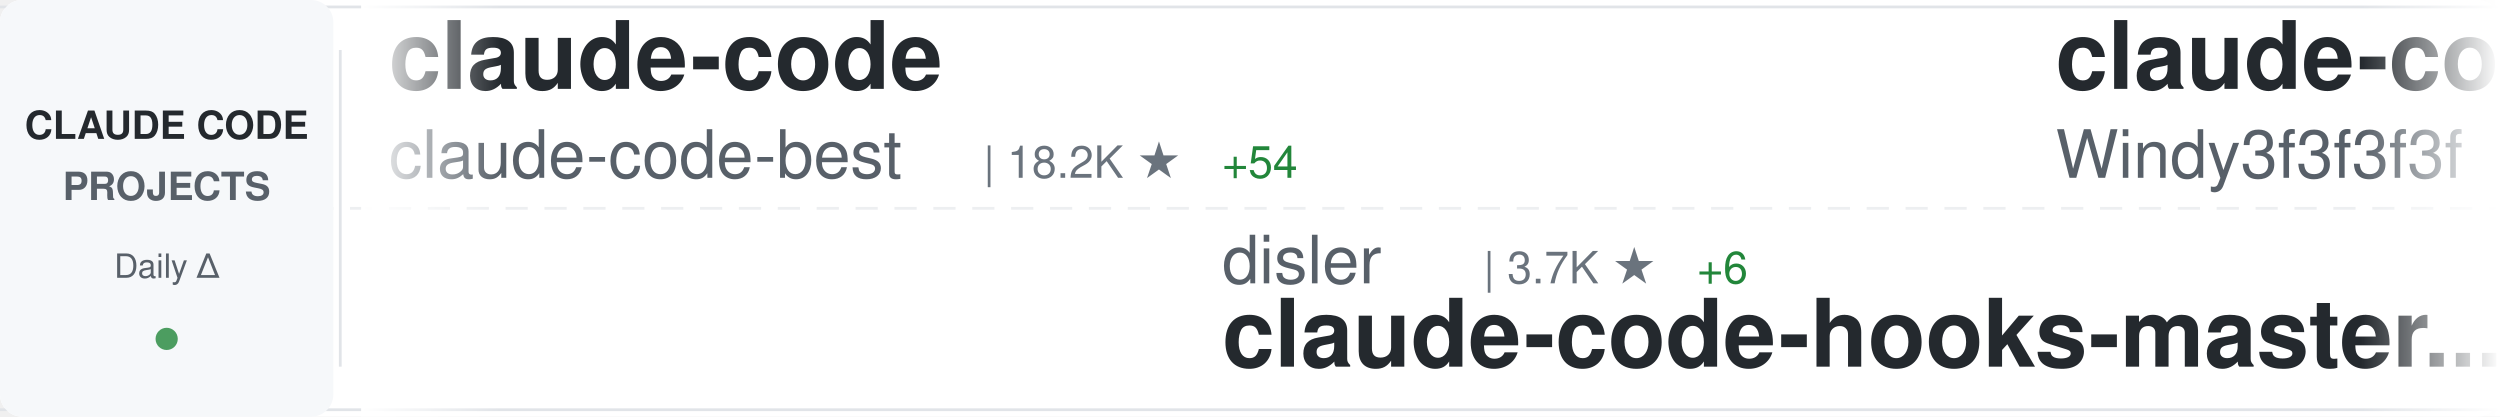
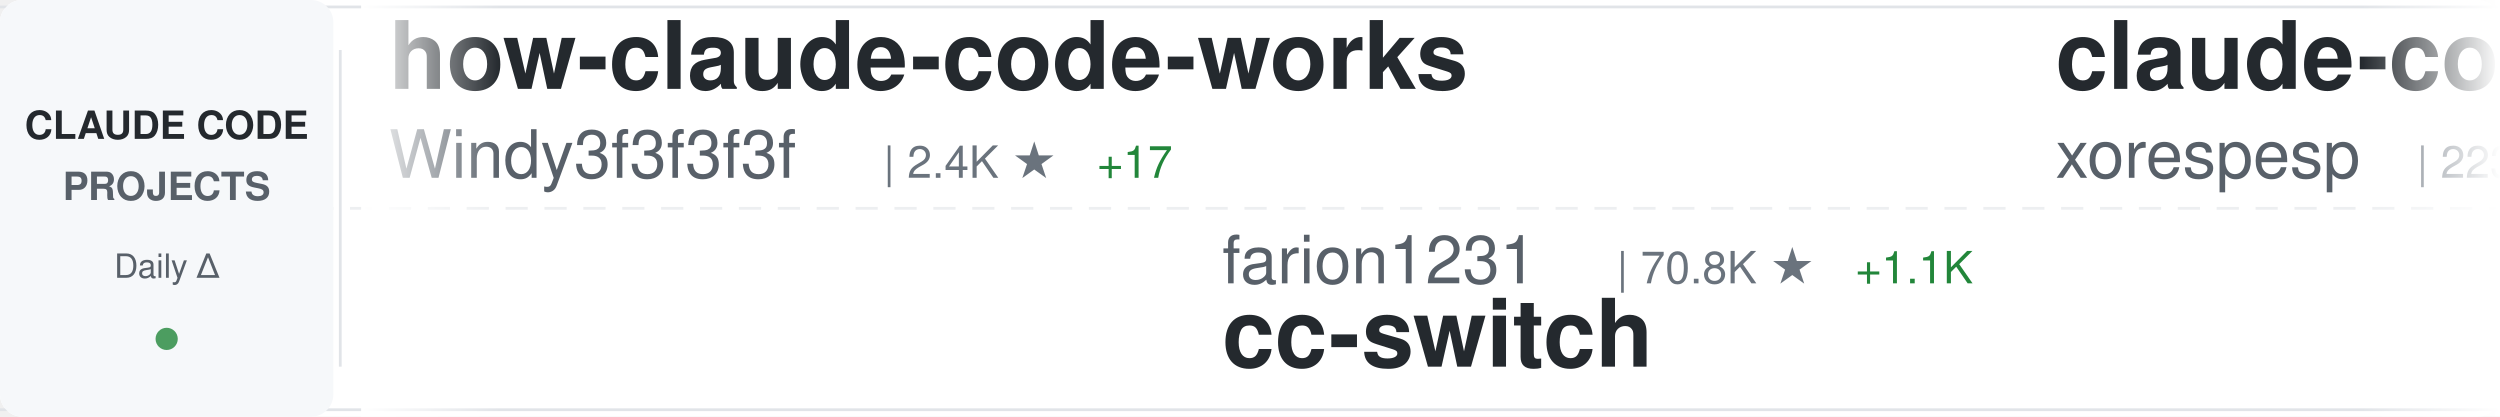
<svg xmlns="http://www.w3.org/2000/svg" width="900" height="150">
  <defs>
    <linearGradient id="awesomeLeftFade" x1="0%" y1="0%" x2="100%" y2="0%">
      <stop offset="0%" style="stop-color:#ffffff;stop-opacity:1" />
      <stop offset="100%" style="stop-color:#ffffff;stop-opacity:0" />
    </linearGradient>
    <linearGradient id="awesomeRightFade" x1="0%" y1="0%" x2="100%" y2="0%">
      <stop offset="0%" style="stop-color:#ffffff;stop-opacity:0" />
      <stop offset="100%" style="stop-color:#ffffff;stop-opacity:1" />
    </linearGradient>
  </defs>
  <rect width="900" height="150" fill="#ffffff" rx="8" />
  <rect x="0" y="2" width="900" height="1" fill="#e1e4e8" />
  <rect x="0" y="147" width="900" height="1" fill="#e1e4e8" />
  <line x1="0" y1="75" x2="900" y2="75" stroke="#e1e4e8" stroke-width="1" stroke-dasharray="8 6" opacity="0.6" />
  <rect x="0" y="0" width="120" height="150" fill="#f6f8fa" rx="8" />
  <text x="60" y="50" font-family="-apple-system, BlinkMacSystemFont, 'Segoe UI', Helvetica, Arial, sans-serif" font-size="14" font-weight="600" fill="#24292e" text-anchor="middle">CLAUDE CODE</text>
  <text x="60" y="72" font-family="-apple-system, BlinkMacSystemFont, 'Segoe UI', Helvetica, Arial, sans-serif" font-size="14" font-weight="600" fill="#586069" text-anchor="middle">PROJECTS</text>
  <text x="60" y="100" font-family="-apple-system, BlinkMacSystemFont, 'Segoe UI', Helvetica, Arial, sans-serif" font-size="12" font-weight="500" fill="#586069" text-anchor="middle">Daily Δ</text>
  <circle cx="60" cy="122" r="4" fill="#22863a" opacity="0.8" />
  <rect x="122" y="18" width="1" height="114" fill="#e1e4e8" />
  <clipPath id="awesomeTickerClip">
    <rect x="130" y="0" width="770" height="150" />
  </clipPath>
  <g clip-path="url(#awesomeTickerClip)">
    <g id="awesomeTickerItems">
      <animateTransform attributeName="transform" attributeType="XML" type="translate" from="0 0" to="-3000 0" dur="54s" repeatCount="indefinite" />
      <g transform="translate(0, 0)">
-         <text x="140" y="32" font-family="-apple-system, BlinkMacSystemFont, 'Segoe UI', Helvetica, Arial, sans-serif" font-size="34" font-weight="600" fill="#24292e">claude-code</text>
-         <text x="140" y="64" font-family="-apple-system, BlinkMacSystemFont, 'Segoe UI', Helvetica, Arial, sans-serif" font-size="24" font-weight="400" fill="#586069">claude-code-best</text>
-         <text x="354" y="64" font-family="-apple-system, BlinkMacSystemFont, 'Segoe UI', Helvetica, Arial, sans-serif" font-size="16" font-weight="500" fill="#6a737d">| 18.2K ★</text>
-         <text x="440" y="64" font-family="-apple-system, BlinkMacSystemFont, 'Segoe UI', Helvetica, Arial, sans-serif" font-size="16" font-weight="500" fill="#22863a"> +54</text>
+         <text x="140" y="32" font-family="-apple-system, BlinkMacSystemFont, 'Segoe UI', Helvetica, Arial, sans-serif" font-size="34" font-weight="600" fill="#24292e">how-claude-code-works</text>
+         <text x="140" y="64" font-family="-apple-system, BlinkMacSystemFont, 'Segoe UI', Helvetica, Arial, sans-serif" font-size="24" font-weight="400" fill="#586069">Windy3f3f3f3f</text>
+         <text x="318" y="64" font-family="-apple-system, BlinkMacSystemFont, 'Segoe UI', Helvetica, Arial, sans-serif" font-size="16" font-weight="500" fill="#6a737d">| 2.4K ★</text>
+         <text x="395" y="64" font-family="-apple-system, BlinkMacSystemFont, 'Segoe UI', Helvetica, Arial, sans-serif" font-size="16" font-weight="500" fill="#22863a"> +17</text>
      </g>
      <g transform="translate(300, 0)">
-         <text x="140" y="102" font-family="-apple-system, BlinkMacSystemFont, 'Segoe UI', Helvetica, Arial, sans-serif" font-size="24" font-weight="400" fill="#586069">disler</text>
-         <text x="234" y="102" font-family="-apple-system, BlinkMacSystemFont, 'Segoe UI', Helvetica, Arial, sans-serif" font-size="16" font-weight="500" fill="#6a737d">| 3.7K ★</text>
-         <text x="311" y="102" font-family="-apple-system, BlinkMacSystemFont, 'Segoe UI', Helvetica, Arial, sans-serif" font-size="16" font-weight="500" fill="#22863a"> +6</text>
-         <text x="140" y="132" font-family="-apple-system, BlinkMacSystemFont, 'Segoe UI', Helvetica, Arial, sans-serif" font-size="34" font-weight="600" fill="#24292e">claude-code-hooks-master...</text>
+         <text x="140" y="102" font-family="-apple-system, BlinkMacSystemFont, 'Segoe UI', Helvetica, Arial, sans-serif" font-size="24" font-weight="400" fill="#586069">farion1231</text>
+         <text x="282" y="102" font-family="-apple-system, BlinkMacSystemFont, 'Segoe UI', Helvetica, Arial, sans-serif" font-size="16" font-weight="500" fill="#6a737d">| 70.8K ★</text>
+         <text x="368" y="102" font-family="-apple-system, BlinkMacSystemFont, 'Segoe UI', Helvetica, Arial, sans-serif" font-size="16" font-weight="500" fill="#22863a"> +1.1K</text>
+         <text x="140" y="132" font-family="-apple-system, BlinkMacSystemFont, 'Segoe UI', Helvetica, Arial, sans-serif" font-size="34" font-weight="600" fill="#24292e">cc-switch</text>
      </g>
      <g transform="translate(600, 0)">
-         <text x="140" y="32" font-family="-apple-system, BlinkMacSystemFont, 'Segoe UI', Helvetica, Arial, sans-serif" font-size="34" font-weight="600" fill="#24292e">claude-code-from-scratch</text>
-         <text x="140" y="64" font-family="-apple-system, BlinkMacSystemFont, 'Segoe UI', Helvetica, Arial, sans-serif" font-size="24" font-weight="400" fill="#586069">Windy3f3f3f3f</text>
-         <text x="318" y="64" font-family="-apple-system, BlinkMacSystemFont, 'Segoe UI', Helvetica, Arial, sans-serif" font-size="16" font-weight="500" fill="#6a737d">| 1.2K ★</text>
-         <text x="395" y="64" font-family="-apple-system, BlinkMacSystemFont, 'Segoe UI', Helvetica, Arial, sans-serif" font-size="16" font-weight="500" fill="#22863a"> +8</text>
+         <text x="140" y="32" font-family="-apple-system, BlinkMacSystemFont, 'Segoe UI', Helvetica, Arial, sans-serif" font-size="34" font-weight="600" fill="#24292e">claude-code</text>
+         <text x="140" y="64" font-family="-apple-system, BlinkMacSystemFont, 'Segoe UI', Helvetica, Arial, sans-serif" font-size="24" font-weight="400" fill="#586069">xorespesp</text>
+         <text x="270" y="64" font-family="-apple-system, BlinkMacSystemFont, 'Segoe UI', Helvetica, Arial, sans-serif" font-size="16" font-weight="500" fill="#6a737d">| 223 ★</text>
      </g>
      <g transform="translate(900, 0)">
-         <text x="140" y="102" font-family="-apple-system, BlinkMacSystemFont, 'Segoe UI', Helvetica, Arial, sans-serif" font-size="24" font-weight="400" fill="#586069">isboyjc</text>
-         <text x="246" y="102" font-family="-apple-system, BlinkMacSystemFont, 'Segoe UI', Helvetica, Arial, sans-serif" font-size="16" font-weight="500" fill="#6a737d">| 157 ★</text>
-         <text x="140" y="132" font-family="-apple-system, BlinkMacSystemFont, 'Segoe UI', Helvetica, Arial, sans-serif" font-size="34" font-weight="600" fill="#24292e">claude-code</text>
+         <text x="140" y="102" font-family="-apple-system, BlinkMacSystemFont, 'Segoe UI', Helvetica, Arial, sans-serif" font-size="24" font-weight="400" fill="#586069">ponponon</text>
+         <text x="258" y="102" font-family="-apple-system, BlinkMacSystemFont, 'Segoe UI', Helvetica, Arial, sans-serif" font-size="16" font-weight="500" fill="#6a737d">| 2.2K ★</text>
+         <text x="335" y="102" font-family="-apple-system, BlinkMacSystemFont, 'Segoe UI', Helvetica, Arial, sans-serif" font-size="16" font-weight="500" fill="#22863a"> +3</text>
+         <text x="140" y="132" font-family="-apple-system, BlinkMacSystemFont, 'Segoe UI', Helvetica, Arial, sans-serif" font-size="34" font-weight="600" fill="#24292e">claude_code_src</text>
      </g>
      <g transform="translate(1200, 0)">
-         <text x="140" y="32" font-family="-apple-system, BlinkMacSystemFont, 'Segoe UI', Helvetica, Arial, sans-serif" font-size="34" font-weight="600" fill="#24292e">Claude-code</text>
-         <text x="140" y="64" font-family="-apple-system, BlinkMacSystemFont, 'Segoe UI', Helvetica, Arial, sans-serif" font-size="24" font-weight="400" fill="#586069">fazxes</text>
-         <text x="234" y="64" font-family="-apple-system, BlinkMacSystemFont, 'Segoe UI', Helvetica, Arial, sans-serif" font-size="16" font-weight="500" fill="#6a737d">| 215 ★</text>
+         <text x="140" y="32" font-family="-apple-system, BlinkMacSystemFont, 'Segoe UI', Helvetica, Arial, sans-serif" font-size="34" font-weight="600" fill="#24292e">claude-code</text>
+         <text x="140" y="64" font-family="-apple-system, BlinkMacSystemFont, 'Segoe UI', Helvetica, Arial, sans-serif" font-size="24" font-weight="400" fill="#586069">codeaashu</text>
+         <text x="270" y="64" font-family="-apple-system, BlinkMacSystemFont, 'Segoe UI', Helvetica, Arial, sans-serif" font-size="16" font-weight="500" fill="#6a737d">| 2.6K ★</text>
+         <text x="347" y="64" font-family="-apple-system, BlinkMacSystemFont, 'Segoe UI', Helvetica, Arial, sans-serif" font-size="16" font-weight="500" fill="#22863a"> +16</text>
      </g>
      <g transform="translate(1500, 0)">
+         <text x="140" y="102" font-family="-apple-system, BlinkMacSystemFont, 'Segoe UI', Helvetica, Arial, sans-serif" font-size="24" font-weight="400" fill="#586069">pengchengneo</text>
+         <text x="306" y="102" font-family="-apple-system, BlinkMacSystemFont, 'Segoe UI', Helvetica, Arial, sans-serif" font-size="16" font-weight="500" fill="#6a737d">| 1.3K ★</text>
+         <text x="383" y="102" font-family="-apple-system, BlinkMacSystemFont, 'Segoe UI', Helvetica, Arial, sans-serif" font-size="16" font-weight="500" fill="#22863a"> +8</text>
+         <text x="140" y="132" font-family="-apple-system, BlinkMacSystemFont, 'Segoe UI', Helvetica, Arial, sans-serif" font-size="34" font-weight="600" fill="#24292e">Claude-Code</text>
+       </g>
+       <g transform="translate(1800, 0)">
+         <text x="140" y="32" font-family="-apple-system, BlinkMacSystemFont, 'Segoe UI', Helvetica, Arial, sans-serif" font-size="34" font-weight="600" fill="#24292e">learn-claude-code</text>
+         <text x="140" y="64" font-family="-apple-system, BlinkMacSystemFont, 'Segoe UI', Helvetica, Arial, sans-serif" font-size="24" font-weight="400" fill="#586069">shareAI-lab</text>
+         <text x="294" y="64" font-family="-apple-system, BlinkMacSystemFont, 'Segoe UI', Helvetica, Arial, sans-serif" font-size="16" font-weight="500" fill="#6a737d">| 60.5K ★</text>
+         <text x="380" y="64" font-family="-apple-system, BlinkMacSystemFont, 'Segoe UI', Helvetica, Arial, sans-serif" font-size="16" font-weight="500" fill="#22863a"> +257</text>
+       </g>
+       <g transform="translate(2100, 0)">
        <text x="140" y="102" font-family="-apple-system, BlinkMacSystemFont, 'Segoe UI', Helvetica, Arial, sans-serif" font-size="24" font-weight="400" fill="#586069">chauncygu</text>
        <text x="270" y="102" font-family="-apple-system, BlinkMacSystemFont, 'Segoe UI', Helvetica, Arial, sans-serif" font-size="16" font-weight="500" fill="#6a737d">| 2.4K ★</text>
-         <text x="347" y="102" font-family="-apple-system, BlinkMacSystemFont, 'Segoe UI', Helvetica, Arial, sans-serif" font-size="16" font-weight="500" fill="#22863a"> +2</text>
+         <text x="347" y="102" font-family="-apple-system, BlinkMacSystemFont, 'Segoe UI', Helvetica, Arial, sans-serif" font-size="16" font-weight="500" fill="#22863a"> +3</text>
        <text x="140" y="132" font-family="-apple-system, BlinkMacSystemFont, 'Segoe UI', Helvetica, Arial, sans-serif" font-size="34" font-weight="600" fill="#24292e">collection-claude-code-s...</text>
      </g>
-       <g transform="translate(1800, 0)">
-         <text x="140" y="32" font-family="-apple-system, BlinkMacSystemFont, 'Segoe UI', Helvetica, Arial, sans-serif" font-size="34" font-weight="600" fill="#24292e">Auto-claude-code-researc...</text>
-         <text x="140" y="64" font-family="-apple-system, BlinkMacSystemFont, 'Segoe UI', Helvetica, Arial, sans-serif" font-size="24" font-weight="400" fill="#586069">wanshuiyin</text>
-         <text x="282" y="64" font-family="-apple-system, BlinkMacSystemFont, 'Segoe UI', Helvetica, Arial, sans-serif" font-size="16" font-weight="500" fill="#6a737d">| 9.3K ★</text>
-         <text x="359" y="64" font-family="-apple-system, BlinkMacSystemFont, 'Segoe UI', Helvetica, Arial, sans-serif" font-size="16" font-weight="500" fill="#22863a"> +156</text>
-       </g>
-       <g transform="translate(2100, 0)">
-         <text x="140" y="102" font-family="-apple-system, BlinkMacSystemFont, 'Segoe UI', Helvetica, Arial, sans-serif" font-size="24" font-weight="400" fill="#586069">nicedreamzapp</text>
-         <text x="318" y="102" font-family="-apple-system, BlinkMacSystemFont, 'Segoe UI', Helvetica, Arial, sans-serif" font-size="16" font-weight="500" fill="#6a737d">| 2.6K ★</text>
-         <text x="395" y="102" font-family="-apple-system, BlinkMacSystemFont, 'Segoe UI', Helvetica, Arial, sans-serif" font-size="16" font-weight="500" fill="#22863a"> +12</text>
-         <text x="140" y="132" font-family="-apple-system, BlinkMacSystemFont, 'Segoe UI', Helvetica, Arial, sans-serif" font-size="34" font-weight="600" fill="#24292e">claude-code-local</text>
-       </g>
      <g transform="translate(2400, 0)">
-         <text x="140" y="32" font-family="-apple-system, BlinkMacSystemFont, 'Segoe UI', Helvetica, Arial, sans-serif" font-size="34" font-weight="600" fill="#24292e">claude-code-templates</text>
-         <text x="140" y="64" font-family="-apple-system, BlinkMacSystemFont, 'Segoe UI', Helvetica, Arial, sans-serif" font-size="24" font-weight="400" fill="#586069">davila7</text>
-         <text x="246" y="64" font-family="-apple-system, BlinkMacSystemFont, 'Segoe UI', Helvetica, Arial, sans-serif" font-size="16" font-weight="500" fill="#6a737d">| 27.3K ★</text>
-         <text x="332" y="64" font-family="-apple-system, BlinkMacSystemFont, 'Segoe UI', Helvetica, Arial, sans-serif" font-size="16" font-weight="500" fill="#22863a"> +28</text>
+         <text x="140" y="32" font-family="-apple-system, BlinkMacSystemFont, 'Segoe UI', Helvetica, Arial, sans-serif" font-size="34" font-weight="600" fill="#24292e">claude-code</text>
+         <text x="140" y="64" font-family="-apple-system, BlinkMacSystemFont, 'Segoe UI', Helvetica, Arial, sans-serif" font-size="24" font-weight="400" fill="#586069">T-Lab-CUHKSZ</text>
+         <text x="306" y="64" font-family="-apple-system, BlinkMacSystemFont, 'Segoe UI', Helvetica, Arial, sans-serif" font-size="16" font-weight="500" fill="#6a737d">| 310 ★</text>
      </g>
      <g transform="translate(2700, 0)">
-         <text x="140" y="102" font-family="-apple-system, BlinkMacSystemFont, 'Segoe UI', Helvetica, Arial, sans-serif" font-size="24" font-weight="400" fill="#586069">jarmuine</text>
-         <text x="258" y="102" font-family="-apple-system, BlinkMacSystemFont, 'Segoe UI', Helvetica, Arial, sans-serif" font-size="16" font-weight="500" fill="#6a737d">| 2.1K ★</text>
-         <text x="335" y="102" font-family="-apple-system, BlinkMacSystemFont, 'Segoe UI', Helvetica, Arial, sans-serif" font-size="16" font-weight="500" fill="#22863a"> +3</text>
-         <text x="140" y="132" font-family="-apple-system, BlinkMacSystemFont, 'Segoe UI', Helvetica, Arial, sans-serif" font-size="34" font-weight="600" fill="#24292e">claude-code</text>
+         <text x="140" y="102" font-family="-apple-system, BlinkMacSystemFont, 'Segoe UI', Helvetica, Arial, sans-serif" font-size="24" font-weight="400" fill="#586069">Pimzino</text>
+         <text x="246" y="102" font-family="-apple-system, BlinkMacSystemFont, 'Segoe UI', Helvetica, Arial, sans-serif" font-size="16" font-weight="500" fill="#6a737d">| 3.7K ★</text>
+         <text x="323" y="102" font-family="-apple-system, BlinkMacSystemFont, 'Segoe UI', Helvetica, Arial, sans-serif" font-size="16" font-weight="500" fill="#22863a"> +2</text>
+         <text x="140" y="132" font-family="-apple-system, BlinkMacSystemFont, 'Segoe UI', Helvetica, Arial, sans-serif" font-size="34" font-weight="600" fill="#24292e">claude-code-spec-workflo...</text>
      </g>
      <g transform="translate(3000, 0)">
-         <text x="140" y="32" font-family="-apple-system, BlinkMacSystemFont, 'Segoe UI', Helvetica, Arial, sans-serif" font-size="34" font-weight="600" fill="#24292e">claude-code</text>
-         <text x="140" y="64" font-family="-apple-system, BlinkMacSystemFont, 'Segoe UI', Helvetica, Arial, sans-serif" font-size="24" font-weight="400" fill="#586069">claude-code-best</text>
-         <text x="354" y="64" font-family="-apple-system, BlinkMacSystemFont, 'Segoe UI', Helvetica, Arial, sans-serif" font-size="16" font-weight="500" fill="#6a737d">| 18.2K ★</text>
-         <text x="440" y="64" font-family="-apple-system, BlinkMacSystemFont, 'Segoe UI', Helvetica, Arial, sans-serif" font-size="16" font-weight="500" fill="#22863a"> +54</text>
+         <text x="140" y="32" font-family="-apple-system, BlinkMacSystemFont, 'Segoe UI', Helvetica, Arial, sans-serif" font-size="34" font-weight="600" fill="#24292e">how-claude-code-works</text>
+         <text x="140" y="64" font-family="-apple-system, BlinkMacSystemFont, 'Segoe UI', Helvetica, Arial, sans-serif" font-size="24" font-weight="400" fill="#586069">Windy3f3f3f3f</text>
+         <text x="318" y="64" font-family="-apple-system, BlinkMacSystemFont, 'Segoe UI', Helvetica, Arial, sans-serif" font-size="16" font-weight="500" fill="#6a737d">| 2.4K ★</text>
+         <text x="395" y="64" font-family="-apple-system, BlinkMacSystemFont, 'Segoe UI', Helvetica, Arial, sans-serif" font-size="16" font-weight="500" fill="#22863a"> +17</text>
      </g>
      <g transform="translate(3300, 0)">
-         <text x="140" y="102" font-family="-apple-system, BlinkMacSystemFont, 'Segoe UI', Helvetica, Arial, sans-serif" font-size="24" font-weight="400" fill="#586069">disler</text>
-         <text x="234" y="102" font-family="-apple-system, BlinkMacSystemFont, 'Segoe UI', Helvetica, Arial, sans-serif" font-size="16" font-weight="500" fill="#6a737d">| 3.7K ★</text>
-         <text x="311" y="102" font-family="-apple-system, BlinkMacSystemFont, 'Segoe UI', Helvetica, Arial, sans-serif" font-size="16" font-weight="500" fill="#22863a"> +6</text>
-         <text x="140" y="132" font-family="-apple-system, BlinkMacSystemFont, 'Segoe UI', Helvetica, Arial, sans-serif" font-size="34" font-weight="600" fill="#24292e">claude-code-hooks-master...</text>
+         <text x="140" y="102" font-family="-apple-system, BlinkMacSystemFont, 'Segoe UI', Helvetica, Arial, sans-serif" font-size="24" font-weight="400" fill="#586069">farion1231</text>
+         <text x="282" y="102" font-family="-apple-system, BlinkMacSystemFont, 'Segoe UI', Helvetica, Arial, sans-serif" font-size="16" font-weight="500" fill="#6a737d">| 70.8K ★</text>
+         <text x="368" y="102" font-family="-apple-system, BlinkMacSystemFont, 'Segoe UI', Helvetica, Arial, sans-serif" font-size="16" font-weight="500" fill="#22863a"> +1.1K</text>
+         <text x="140" y="132" font-family="-apple-system, BlinkMacSystemFont, 'Segoe UI', Helvetica, Arial, sans-serif" font-size="34" font-weight="600" fill="#24292e">cc-switch</text>
      </g>
      <g transform="translate(3600, 0)">
-         <text x="140" y="32" font-family="-apple-system, BlinkMacSystemFont, 'Segoe UI', Helvetica, Arial, sans-serif" font-size="34" font-weight="600" fill="#24292e">claude-code-from-scratch</text>
-         <text x="140" y="64" font-family="-apple-system, BlinkMacSystemFont, 'Segoe UI', Helvetica, Arial, sans-serif" font-size="24" font-weight="400" fill="#586069">Windy3f3f3f3f</text>
-         <text x="318" y="64" font-family="-apple-system, BlinkMacSystemFont, 'Segoe UI', Helvetica, Arial, sans-serif" font-size="16" font-weight="500" fill="#6a737d">| 1.2K ★</text>
-         <text x="395" y="64" font-family="-apple-system, BlinkMacSystemFont, 'Segoe UI', Helvetica, Arial, sans-serif" font-size="16" font-weight="500" fill="#22863a"> +8</text>
+         <text x="140" y="32" font-family="-apple-system, BlinkMacSystemFont, 'Segoe UI', Helvetica, Arial, sans-serif" font-size="34" font-weight="600" fill="#24292e">claude-code</text>
+         <text x="140" y="64" font-family="-apple-system, BlinkMacSystemFont, 'Segoe UI', Helvetica, Arial, sans-serif" font-size="24" font-weight="400" fill="#586069">xorespesp</text>
+         <text x="270" y="64" font-family="-apple-system, BlinkMacSystemFont, 'Segoe UI', Helvetica, Arial, sans-serif" font-size="16" font-weight="500" fill="#6a737d">| 223 ★</text>
      </g>
      <g transform="translate(3900, 0)">
-         <text x="140" y="102" font-family="-apple-system, BlinkMacSystemFont, 'Segoe UI', Helvetica, Arial, sans-serif" font-size="24" font-weight="400" fill="#586069">isboyjc</text>
-         <text x="246" y="102" font-family="-apple-system, BlinkMacSystemFont, 'Segoe UI', Helvetica, Arial, sans-serif" font-size="16" font-weight="500" fill="#6a737d">| 157 ★</text>
-         <text x="140" y="132" font-family="-apple-system, BlinkMacSystemFont, 'Segoe UI', Helvetica, Arial, sans-serif" font-size="34" font-weight="600" fill="#24292e">claude-code</text>
+         <text x="140" y="102" font-family="-apple-system, BlinkMacSystemFont, 'Segoe UI', Helvetica, Arial, sans-serif" font-size="24" font-weight="400" fill="#586069">ponponon</text>
+         <text x="258" y="102" font-family="-apple-system, BlinkMacSystemFont, 'Segoe UI', Helvetica, Arial, sans-serif" font-size="16" font-weight="500" fill="#6a737d">| 2.2K ★</text>
+         <text x="335" y="102" font-family="-apple-system, BlinkMacSystemFont, 'Segoe UI', Helvetica, Arial, sans-serif" font-size="16" font-weight="500" fill="#22863a"> +3</text>
+         <text x="140" y="132" font-family="-apple-system, BlinkMacSystemFont, 'Segoe UI', Helvetica, Arial, sans-serif" font-size="34" font-weight="600" fill="#24292e">claude_code_src</text>
      </g>
    </g>
  </g>
  <rect x="130" y="0" width="50" height="150" fill="url(#awesomeLeftFade)" />
  <rect x="850" y="0" width="50" height="150" fill="url(#awesomeRightFade)" />
</svg>
